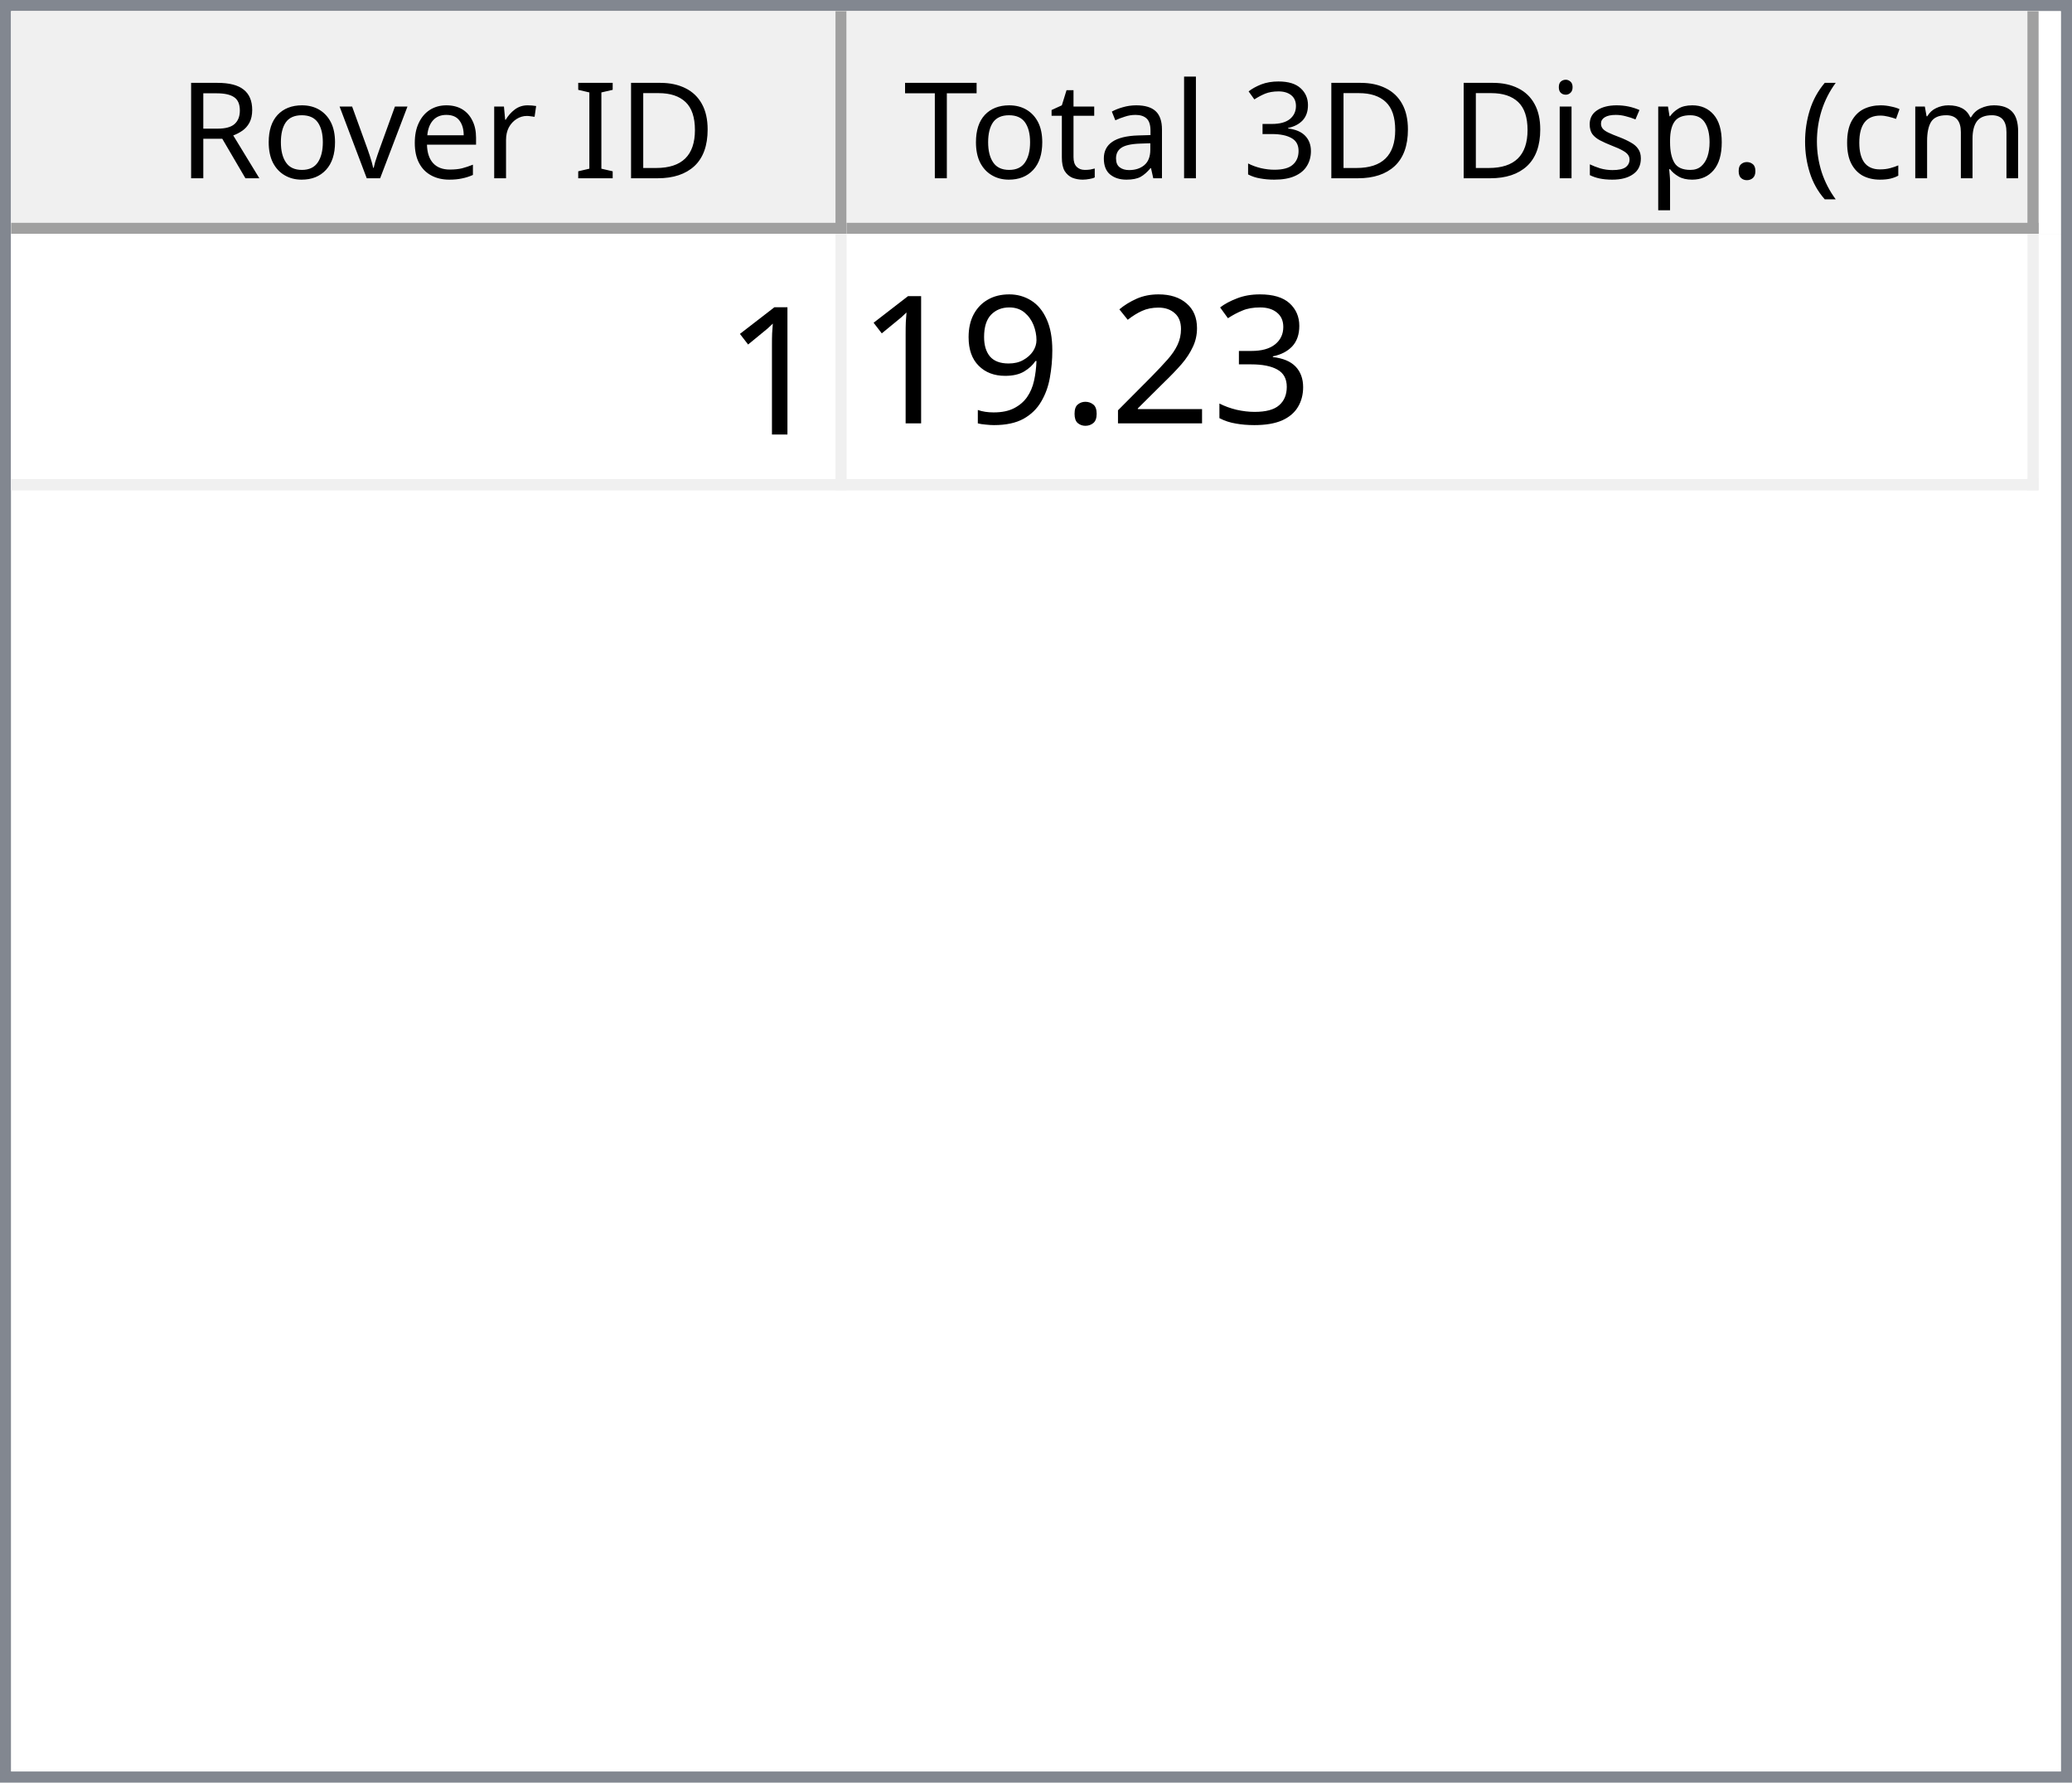
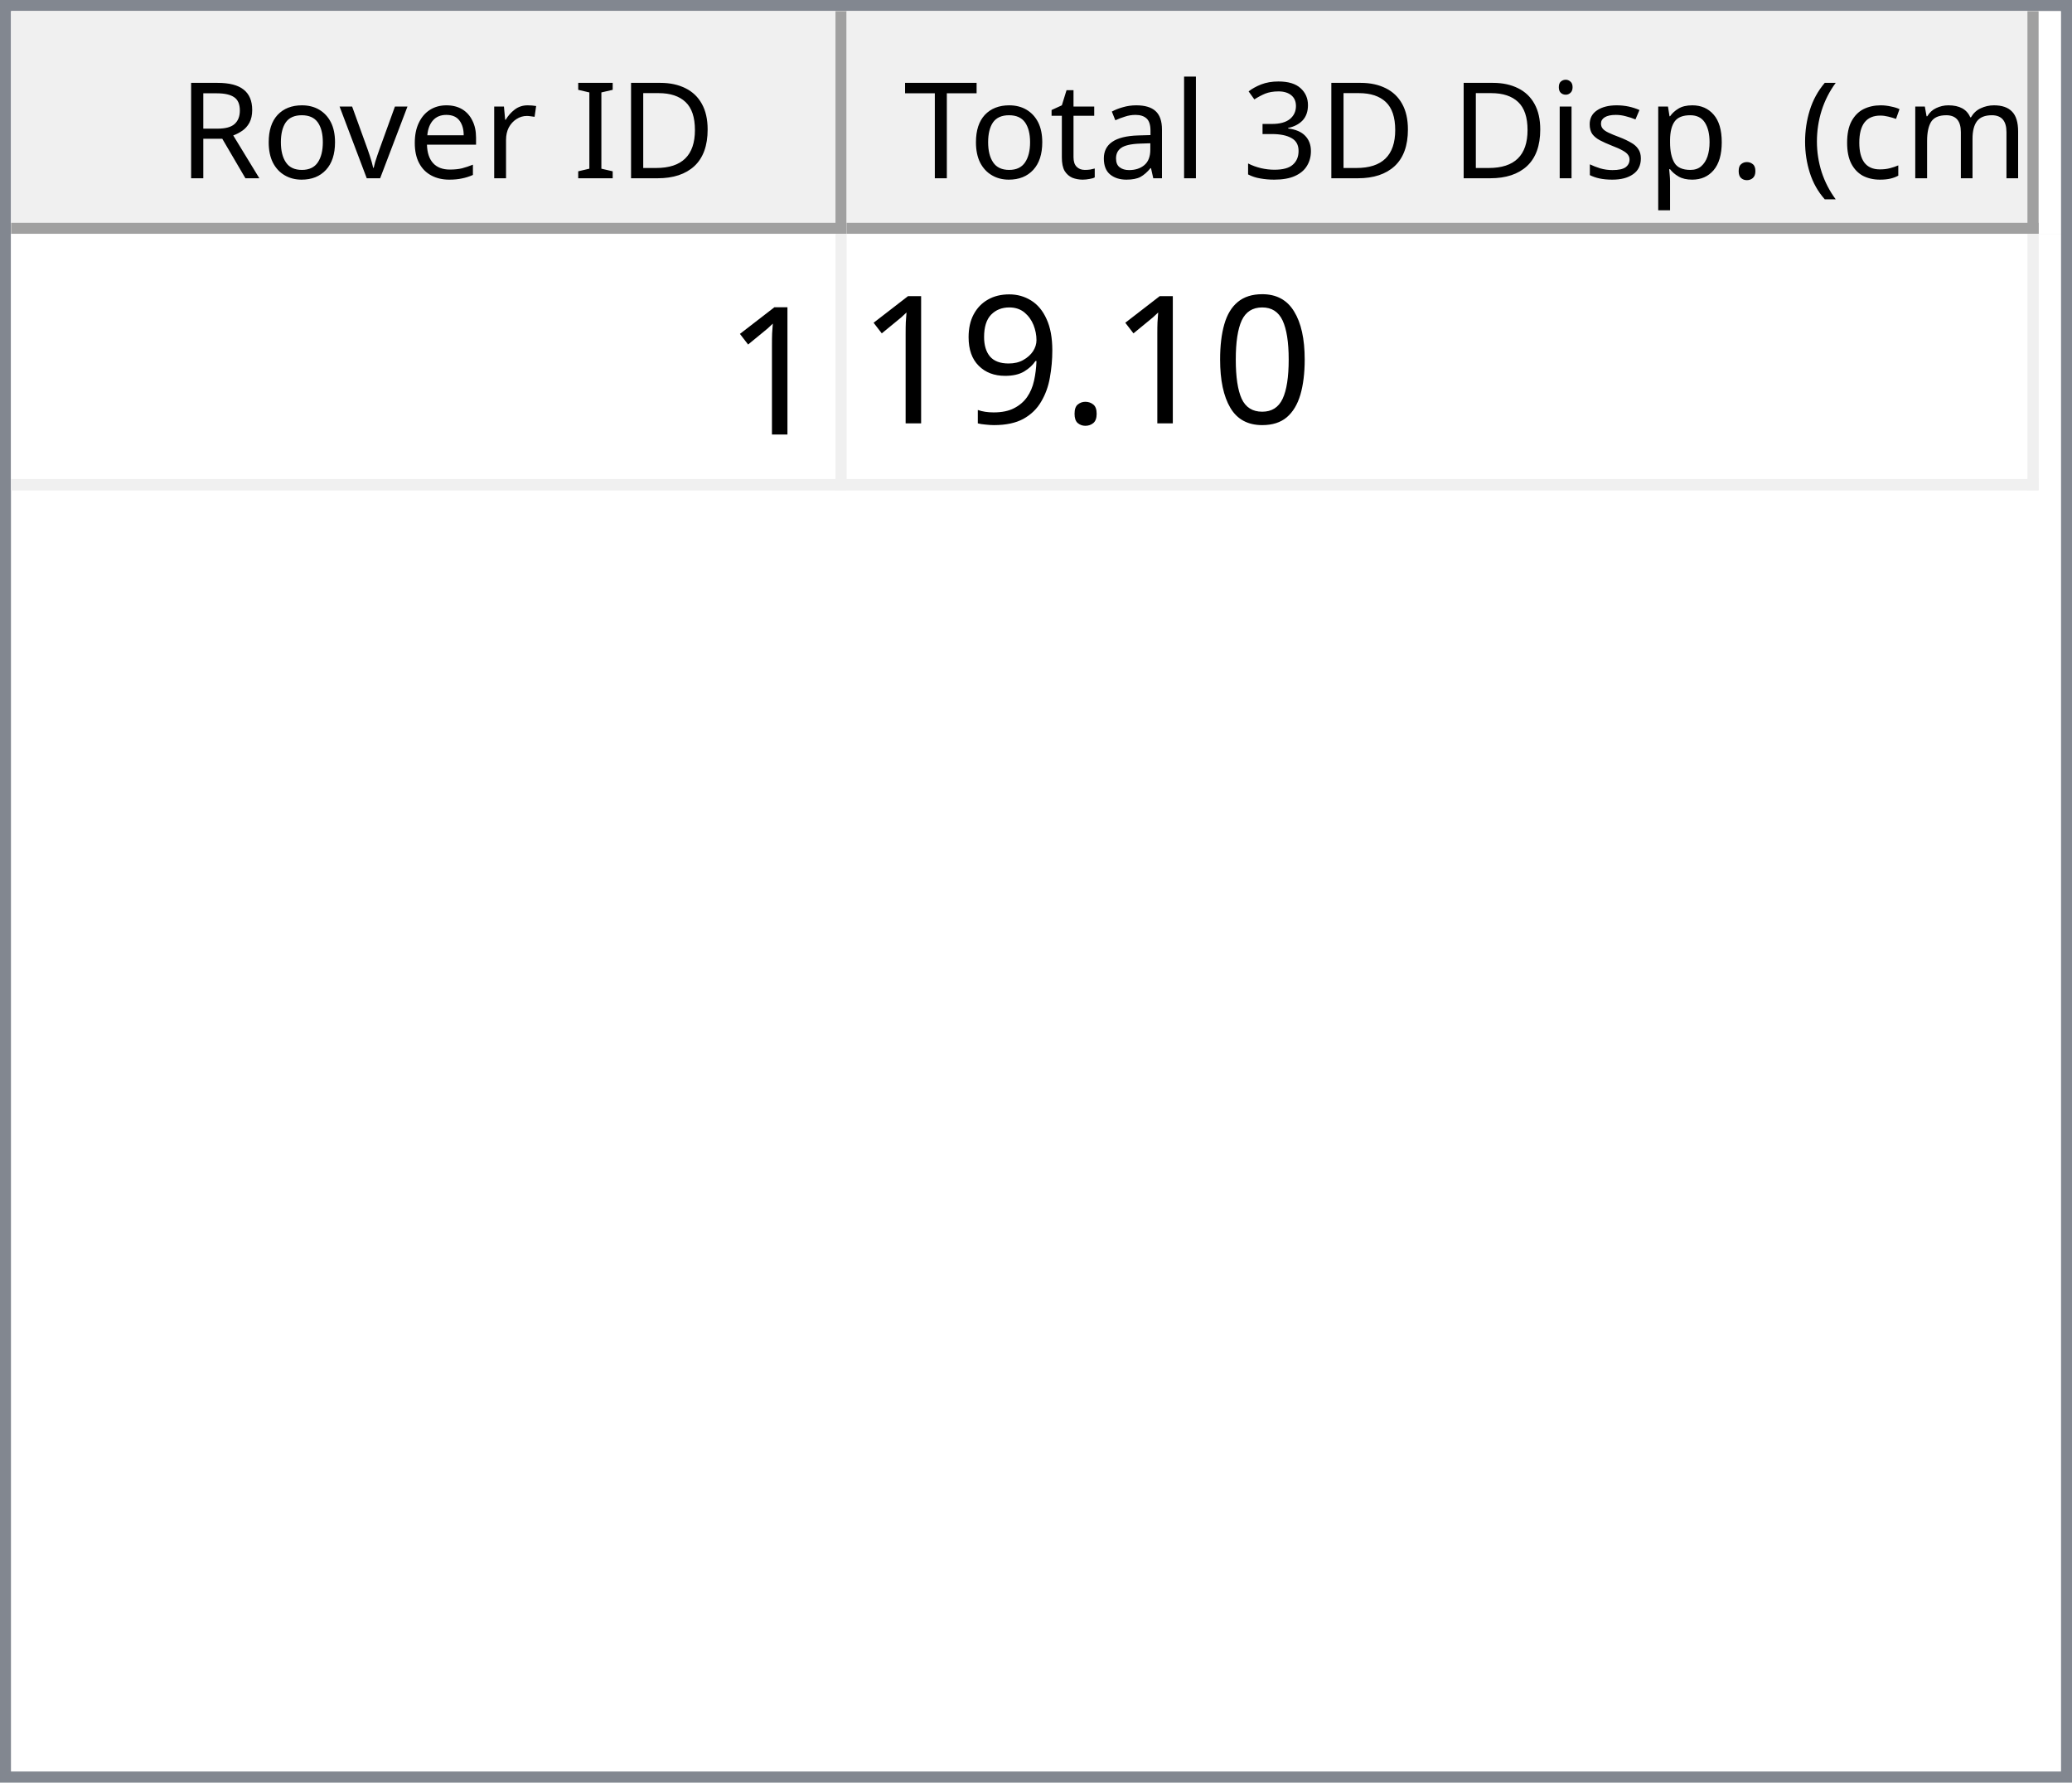
<svg xmlns="http://www.w3.org/2000/svg" style="fill-opacity:1; color-rendering:auto; color-interpolation:auto; text-rendering:auto; stroke:black; stroke-linecap:square; stroke-miterlimit:10; shape-rendering:auto; stroke-opacity:1; fill:black; stroke-dasharray:none; font-weight:normal; stroke-width:1; font-family:'Dialog'; font-style:normal; stroke-linejoin:miter; font-size:12px; stroke-dashoffset:0; image-rendering:auto;" width="186" height="160">
  <defs id="genericDefs" />
  <g>
    <defs id="defs1">
      <clipPath clipPathUnits="userSpaceOnUse" id="clipPath1">
        <path d="M0 0 L186 0 L186 160 L0 160 L0 0 Z" />
      </clipPath>
      <clipPath clipPathUnits="userSpaceOnUse" id="clipPath2">
        <path d="M0 0 L0 160 L186 160 L186 0 Z" />
      </clipPath>
      <clipPath clipPathUnits="userSpaceOnUse" id="clipPath3">
        <path d="M0 0 L0 20 L184 20 L184 0 Z" />
      </clipPath>
      <clipPath clipPathUnits="userSpaceOnUse" id="clipPath4">
        <path d="M0 0 L0 20 L75 20 L75 0 Z" />
      </clipPath>
      <clipPath clipPathUnits="userSpaceOnUse" id="clipPath5">
        <path d="M1 1 L1 19 L74 19 L74 1 Z" />
      </clipPath>
      <clipPath clipPathUnits="userSpaceOnUse" id="clipPath6">
        <path d="M0 0 L0 18 L73 18 L73 0 Z" />
      </clipPath>
      <clipPath clipPathUnits="userSpaceOnUse" id="clipPath7">
        <path d="M-0.5 -0.5 L-0.5 19.5 L74.5 19.5 L74.5 -0.5 Z" />
      </clipPath>
      <clipPath clipPathUnits="userSpaceOnUse" id="clipPath8">
        <path d="M0 0 L0 20 L107 20 L107 0 Z" />
      </clipPath>
      <clipPath clipPathUnits="userSpaceOnUse" id="clipPath9">
        <path d="M1 1 L1 19 L106 19 L106 1 Z" />
      </clipPath>
      <clipPath clipPathUnits="userSpaceOnUse" id="clipPath10">
        <path d="M0 0 L0 18 L105 18 L105 0 Z" />
      </clipPath>
      <clipPath clipPathUnits="userSpaceOnUse" id="clipPath11">
        <path d="M-0.5 -0.5 L-0.5 19.5 L106.5 19.5 L106.5 -0.5 Z" />
      </clipPath>
      <clipPath clipPathUnits="userSpaceOnUse" id="clipPath12">
        <path d="M0 0 L0 138 L184 138 L184 0 Z" />
      </clipPath>
      <clipPath clipPathUnits="userSpaceOnUse" id="clipPath13">
        <path d="M0 0 L0 23 L182 23 L182 0 Z" />
      </clipPath>
      <clipPath clipPathUnits="userSpaceOnUse" id="clipPath14">
        <path d="M-0.5 -0.5 L-0.5 22.5 L181.5 22.5 L181.5 -0.5 Z" />
      </clipPath>
      <clipPath clipPathUnits="userSpaceOnUse" id="clipPath15">
        <path d="M0 0 L0 22 L74 22 L74 0 Z" />
      </clipPath>
      <clipPath clipPathUnits="userSpaceOnUse" id="clipPath16">
        <path d="M0 0 L0 22 L106 22 L106 0 Z" />
      </clipPath>
      <font horiz-adv-x="64.551" id="font1">
        <font-face ascent="107.91" descent="25.098" units-per-em="100" style="font-style:normal; font-family:Segoe UI; font-weight:normal;" />
        <missing-glyph horiz-adv-x="64.551" d="M8.109 0 L8.109 68.266 L56.453 68.266 L56.453 0 L8.109 0 ZM15.328 7.234 L49.219 7.234 L49.219 61.031 L15.328 61.031 L15.328 7.234 Z" />
        <glyph unicode="D" horiz-adv-x="70.117" d="M9.188 0 L9.188 70.016 L28.516 70.016 Q65.531 70.016 65.531 35.891 Q65.531 19.672 55.25 9.836 Q44.969 0 27.734 0 L9.188 0 ZM17.391 62.594 L17.391 7.422 L27.828 7.422 Q41.609 7.422 49.273 14.797 Q56.938 22.172 56.938 35.688 Q56.938 62.594 28.328 62.594 L17.391 62.594 Z" />
        <glyph unicode="I" horiz-adv-x="26.611" d="M17.391 0 L9.188 0 L9.188 70.016 L17.391 70.016 L17.391 0 Z" />
        <glyph unicode=" " horiz-adv-x="27.393" d="" />
        <glyph unicode="r" horiz-adv-x="34.766" d="M34.188 41.891 Q32.078 43.5 28.125 43.5 Q23 43.5 19.555 38.672 Q16.109 33.844 16.109 25.484 L16.109 0 L8.109 0 L8.109 50 L16.109 50 L16.109 39.703 L16.312 39.703 Q18.016 44.969 21.531 47.922 Q25.047 50.875 29.391 50.875 Q32.516 50.875 34.188 50.203 L34.188 41.891 Z" />
        <glyph unicode="e" horiz-adv-x="52.295" d="M48.297 23 L12.984 23 Q13.188 14.656 17.484 10.109 Q21.781 5.562 29.297 5.562 Q37.75 5.562 44.828 11.141 L44.828 3.609 Q38.234 -1.172 27.391 -1.172 Q16.797 -1.172 10.742 5.641 Q4.688 12.453 4.688 24.812 Q4.688 36.469 11.305 43.82 Q17.922 51.172 27.734 51.172 Q37.547 51.172 42.922 44.828 Q48.297 38.484 48.297 27.203 L48.297 23 ZM40.094 29.781 Q40.047 36.719 36.75 40.578 Q33.453 44.438 27.594 44.438 Q21.922 44.438 17.969 40.383 Q14.016 36.328 13.094 29.781 L40.094 29.781 Z" />
        <glyph unicode="v" horiz-adv-x="47.9" d="M47.406 50 L27.484 0 L19.625 0 L0.688 50 L9.469 50 L22.172 13.672 Q23.578 9.672 23.922 6.688 L24.125 6.688 Q24.609 10.453 25.688 13.484 L38.969 50 L47.406 50 Z" />
        <glyph unicode="o" horiz-adv-x="58.594" d="M29 -1.172 Q17.922 -1.172 11.305 5.836 Q4.688 12.844 4.688 24.422 Q4.688 37.016 11.57 44.094 Q18.453 51.172 30.172 51.172 Q41.359 51.172 47.633 44.289 Q53.906 37.406 53.906 25.203 Q53.906 13.234 47.141 6.031 Q40.375 -1.172 29 -1.172 ZM29.594 44.438 Q21.875 44.438 17.383 39.188 Q12.891 33.938 12.891 24.703 Q12.891 15.828 17.43 10.695 Q21.969 5.562 29.594 5.562 Q37.359 5.562 41.531 10.594 Q45.703 15.625 45.703 24.906 Q45.703 34.281 41.531 39.359 Q37.359 44.438 29.594 44.438 Z" />
        <glyph unicode="R" horiz-adv-x="59.814" d="M59.375 0 L49.609 0 L37.891 19.625 Q36.281 22.359 34.766 24.289 Q33.25 26.219 31.664 27.438 Q30.078 28.656 28.25 29.219 Q26.422 29.781 24.125 29.781 L17.391 29.781 L17.391 0 L9.188 0 L9.188 70.016 L30.078 70.016 Q34.672 70.016 38.555 68.867 Q42.438 67.719 45.289 65.375 Q48.141 63.031 49.758 59.547 Q51.375 56.062 51.375 51.375 Q51.375 47.703 50.273 44.656 Q49.172 41.609 47.148 39.211 Q45.125 36.812 42.266 35.133 Q39.406 33.453 35.844 32.516 L35.844 32.328 Q37.594 31.547 38.891 30.547 Q40.188 29.547 41.359 28.18 Q42.531 26.812 43.68 25.078 Q44.828 23.344 46.234 21.047 L59.375 0 ZM17.391 62.594 L17.391 37.203 L28.516 37.203 Q31.594 37.203 34.203 38.133 Q36.812 39.062 38.719 40.797 Q40.625 42.531 41.703 45.047 Q42.781 47.562 42.781 50.688 Q42.781 56.297 39.141 59.445 Q35.5 62.594 28.609 62.594 L17.391 62.594 Z" />
        <glyph unicode=")" horiz-adv-x="30.176" d="M8.297 -15.922 L1.172 -15.922 Q16.406 2.344 16.406 26.812 Q16.406 51.469 1.078 70.016 L8.297 70.016 Q23.531 52.156 23.531 26.703 Q23.531 1.375 8.297 -15.922 Z" />
        <glyph unicode="m" horiz-adv-x="86.133" d="M79.109 0 L71.094 0 L71.094 28.719 Q71.094 37.016 68.531 40.727 Q65.969 44.438 59.906 44.438 Q54.781 44.438 51.195 39.75 Q47.609 35.062 47.609 28.516 L47.609 0 L39.594 0 L39.594 29.688 Q39.594 44.438 28.219 44.438 Q22.953 44.438 19.531 40.016 Q16.109 35.594 16.109 28.516 L16.109 0 L8.109 0 L8.109 50 L16.109 50 L16.109 42.094 L16.312 42.094 Q21.625 51.172 31.844 51.172 Q36.969 51.172 40.773 48.312 Q44.578 45.453 46 40.828 Q51.562 51.172 62.594 51.172 Q79.109 51.172 79.109 30.812 L79.109 0 Z" />
        <glyph unicode="c" horiz-adv-x="46.191" d="M42.188 2.297 Q36.422 -1.172 28.516 -1.172 Q17.828 -1.172 11.258 5.789 Q4.688 12.75 4.688 23.828 Q4.688 36.188 11.766 43.68 Q18.844 51.172 30.672 51.172 Q37.25 51.172 42.281 48.734 L42.281 40.531 Q36.719 44.438 30.375 44.438 Q22.703 44.438 17.797 38.945 Q12.891 33.453 12.891 24.516 Q12.891 15.719 17.508 10.641 Q22.125 5.562 29.891 5.562 Q36.422 5.562 42.188 9.906 L42.188 2.297 Z" />
        <glyph unicode="(" horiz-adv-x="30.176" d="M29.109 -15.922 L21.969 -15.922 Q6.844 1.375 6.844 26.703 Q6.844 52.156 21.969 70.016 L29.203 70.016 Q13.875 51.469 13.875 26.812 Q13.875 2.344 29.109 -15.922 Z" />
        <glyph unicode="." horiz-adv-x="21.68" d="M10.891 -1.078 Q8.641 -1.078 7.055 0.539 Q5.469 2.156 5.469 4.391 Q5.469 6.641 7.055 8.273 Q8.641 9.906 10.891 9.906 Q13.188 9.906 14.797 8.273 Q16.406 6.641 16.406 4.391 Q16.406 2.156 14.797 0.539 Q13.188 -1.078 10.891 -1.078 Z" />
        <glyph unicode="p" horiz-adv-x="58.789" d="M16.312 7.234 L16.109 7.234 L16.109 -23 L8.109 -23 L8.109 50 L16.109 50 L16.109 41.219 L16.312 41.219 Q22.219 51.172 33.594 51.172 Q43.266 51.172 48.688 44.461 Q54.109 37.75 54.109 26.469 Q54.109 13.922 48 6.375 Q41.891 -1.172 31.297 -1.172 Q21.578 -1.172 16.312 7.234 ZM16.109 27.391 L16.109 20.406 Q16.109 14.203 20.141 9.883 Q24.172 5.562 30.375 5.562 Q37.641 5.562 41.773 11.133 Q45.906 16.703 45.906 26.609 Q45.906 34.969 42.047 39.703 Q38.188 44.438 31.594 44.438 Q24.609 44.438 20.359 39.578 Q16.109 34.719 16.109 27.391 Z" />
        <glyph unicode="s" horiz-adv-x="42.432" d="M5.078 1.812 L5.078 10.406 Q11.625 5.562 19.484 5.562 Q30.031 5.562 30.031 12.594 Q30.031 14.594 29.125 15.992 Q28.219 17.391 26.68 18.461 Q25.141 19.531 23.07 20.383 Q21 21.234 18.609 22.172 Q15.281 23.484 12.766 24.828 Q10.25 26.172 8.57 27.859 Q6.891 29.547 6.031 31.695 Q5.172 33.844 5.172 36.719 Q5.172 40.234 6.789 42.945 Q8.406 45.656 11.086 47.484 Q13.766 49.312 17.211 50.242 Q20.656 51.172 24.312 51.172 Q30.812 51.172 35.938 48.922 L35.938 40.828 Q30.422 44.438 23.25 44.438 Q21 44.438 19.195 43.922 Q17.391 43.406 16.094 42.477 Q14.797 41.547 14.086 40.258 Q13.375 38.969 13.375 37.406 Q13.375 35.453 14.086 34.133 Q14.797 32.812 16.164 31.789 Q17.531 30.766 19.484 29.938 Q21.438 29.109 23.922 28.125 Q27.25 26.859 29.883 25.516 Q32.516 24.172 34.375 22.484 Q36.234 20.797 37.234 18.602 Q38.234 16.406 38.234 13.375 Q38.234 9.672 36.602 6.938 Q34.969 4.203 32.234 2.398 Q29.5 0.594 25.93 -0.289 Q22.359 -1.172 18.453 -1.172 Q10.75 -1.172 5.078 1.812 Z" />
        <glyph unicode="i" horiz-adv-x="24.219" d="M12.203 62.703 Q10.062 62.703 8.547 64.164 Q7.031 65.625 7.031 67.875 Q7.031 70.125 8.547 71.609 Q10.062 73.094 12.203 73.094 Q14.406 73.094 15.945 71.609 Q17.484 70.125 17.484 67.875 Q17.484 65.719 15.945 64.211 Q14.406 62.703 12.203 62.703 ZM16.109 0 L8.109 0 L8.109 50 L16.109 50 L16.109 0 Z" />
        <glyph unicode="3" horiz-adv-x="53.906" d="M46.531 19.828 Q46.531 15.094 44.75 11.211 Q42.969 7.328 39.719 4.57 Q36.469 1.812 31.93 0.297 Q27.391 -1.219 21.922 -1.219 Q11.922 -1.219 6 2.594 L6 11.188 Q13.094 5.609 22.219 5.609 Q25.875 5.609 28.828 6.539 Q31.781 7.469 33.906 9.227 Q36.031 10.984 37.18 13.477 Q38.328 15.969 38.328 19.094 Q38.328 32.812 18.797 32.812 L12.984 32.812 L12.984 39.594 L18.5 39.594 Q35.797 39.594 35.797 52.484 Q35.797 64.406 22.609 64.406 Q15.188 64.406 8.688 59.422 L8.688 67.188 Q15.375 71.188 24.609 71.188 Q29 71.188 32.57 69.969 Q36.141 68.75 38.68 66.555 Q41.219 64.359 42.609 61.281 Q44 58.203 44 54.5 Q44 40.672 30.031 36.719 L30.031 36.531 Q33.594 36.141 36.625 34.797 Q39.656 33.453 41.852 31.305 Q44.047 29.156 45.289 26.25 Q46.531 23.344 46.531 19.828 Z" />
        <glyph unicode="l" horiz-adv-x="24.219" d="M16.109 0 L8.109 0 L8.109 74.031 L16.109 74.031 L16.109 0 Z" />
        <glyph unicode="a" horiz-adv-x="50.879" d="M43.891 0 L35.891 0 L35.891 7.812 L35.688 7.812 Q30.469 -1.172 20.312 -1.172 Q12.844 -1.172 8.617 2.781 Q4.391 6.734 4.391 13.281 Q4.391 27.297 20.906 29.594 L35.891 31.688 Q35.891 44.438 25.594 44.438 Q16.547 44.438 9.281 38.281 L9.281 46.484 Q16.656 51.172 26.266 51.172 Q43.891 51.172 43.891 32.516 L43.891 0 ZM35.891 25.297 L23.828 23.641 Q18.266 22.859 15.43 20.875 Q12.594 18.891 12.594 13.875 Q12.594 10.203 15.211 7.883 Q17.828 5.562 22.172 5.562 Q28.125 5.562 32.008 9.742 Q35.891 13.922 35.891 20.312 L35.891 25.297 Z" />
        <glyph unicode="t" horiz-adv-x="33.887" d="M31.297 0.484 Q28.469 -1.078 23.828 -1.078 Q10.688 -1.078 10.688 13.578 L10.688 43.172 L2.094 43.172 L2.094 50 L10.688 50 L10.688 62.203 L18.703 64.797 L18.703 50 L31.297 50 L31.297 43.172 L18.703 43.172 L18.703 14.984 Q18.703 9.969 20.414 7.82 Q22.125 5.672 26.078 5.672 Q29.109 5.672 31.297 7.328 L31.297 0.484 Z" />
        <glyph unicode="T" horiz-adv-x="52.393" d="M50.594 62.594 L30.375 62.594 L30.375 0 L22.172 0 L22.172 62.594 L2 62.594 L2 70.016 L50.594 70.016 L50.594 62.594 Z" />
      </font>
      <font horiz-adv-x="75.0" id="font2">
        <font-face ascent="100.537" descent="21.973" units-per-em="100" style="font-style:normal; font-family:sans-serif; font-weight:normal;" />
        <missing-glyph horiz-adv-x="75.0" d="M12.5 0 L12.5 62.5 L62.5 62.5 L62.5 0 L12.5 0 ZM14.062 1.562 L60.938 1.562 L60.938 60.938 L14.062 60.938 L14.062 1.562 Z" />
        <glyph unicode="1" horiz-adv-x="55.615" d="M37.25 0 L28.469 0 L28.469 56 Q25.297 52.984 20.141 49.953 Q14.984 46.922 10.891 45.406 L10.891 53.906 Q18.266 57.375 23.781 62.305 Q29.297 67.234 31.594 71.875 L37.25 71.875 L37.25 0 Z" />
-         <glyph unicode="3" horiz-adv-x="55.615" d="M4.203 18.891 L12.984 20.062 Q14.5 12.594 18.141 9.297 Q21.781 6 27 6 Q33.203 6 37.477 10.297 Q41.75 14.594 41.75 20.953 Q41.75 27 37.797 30.93 Q33.844 34.859 27.734 34.859 Q25.25 34.859 21.531 33.891 L22.516 41.609 Q23.391 41.5 23.922 41.5 Q29.547 41.5 34.039 44.43 Q38.531 47.359 38.531 53.469 Q38.531 58.297 35.258 61.477 Q31.984 64.656 26.812 64.656 Q21.688 64.656 18.266 61.43 Q14.844 58.203 13.875 51.766 L5.078 53.328 Q6.688 62.156 12.398 67.016 Q18.109 71.875 26.609 71.875 Q32.469 71.875 37.398 69.359 Q42.328 66.844 44.945 62.5 Q47.562 58.156 47.562 53.266 Q47.562 48.641 45.07 44.828 Q42.578 41.016 37.703 38.766 Q44.047 37.312 47.562 32.695 Q51.078 28.078 51.078 21.141 Q51.078 11.766 44.242 5.25 Q37.406 -1.266 26.953 -1.266 Q17.531 -1.266 11.305 4.352 Q5.078 9.969 4.203 18.891 Z" />
-         <glyph unicode="2" horiz-adv-x="55.615" d="M50.344 8.453 L50.344 0 L3.031 0 Q2.938 3.172 4.047 6.109 Q5.859 10.938 9.836 15.625 Q13.812 20.312 21.344 26.469 Q33.016 36.031 37.117 41.625 Q41.219 47.219 41.219 52.203 Q41.219 57.422 37.477 61.008 Q33.734 64.594 27.734 64.594 Q21.391 64.594 17.578 60.789 Q13.766 56.984 13.719 50.25 L4.688 51.172 Q5.609 61.281 11.664 66.578 Q17.719 71.875 27.938 71.875 Q38.234 71.875 44.242 66.164 Q50.25 60.453 50.25 52 Q50.25 47.703 48.492 43.555 Q46.734 39.406 42.656 34.812 Q38.578 30.219 29.109 22.219 Q21.188 15.578 18.945 13.211 Q16.703 10.844 15.234 8.453 L50.344 8.453 Z" />
+         <glyph unicode="0" horiz-adv-x="55.615" d="M4.156 35.297 Q4.156 48 6.766 55.742 Q9.375 63.484 14.523 67.68 Q19.672 71.875 27.484 71.875 Q33.25 71.875 37.594 69.555 Q41.938 67.234 44.773 62.867 Q47.609 58.5 49.219 52.227 Q50.828 45.953 50.828 35.297 Q50.828 22.703 48.242 14.969 Q45.656 7.234 40.508 3.008 Q35.359 -1.219 27.484 -1.219 Q17.141 -1.219 11.234 6.203 Q4.156 15.141 4.156 35.297 ZM13.188 35.297 Q13.188 17.672 17.312 11.836 Q21.438 6 27.484 6 Q33.547 6 37.672 11.859 Q41.797 17.719 41.797 35.297 Q41.797 52.984 37.672 58.789 Q33.547 64.594 27.391 64.594 Q21.344 64.594 17.719 59.469 Q13.188 52.938 13.188 35.297 Z" />
        <glyph unicode="." horiz-adv-x="27.783" d="M9.078 0 L9.078 10.016 L19.094 10.016 L19.094 0 L9.078 0 Z" />
        <glyph unicode="9" horiz-adv-x="55.615" d="M5.469 16.547 L13.922 17.328 Q14.984 11.375 18.016 8.688 Q21.047 6 25.781 6 Q29.828 6 32.883 7.859 Q35.938 9.719 37.891 12.82 Q39.844 15.922 41.164 21.195 Q42.484 26.469 42.484 31.938 Q42.484 32.516 42.438 33.688 Q39.797 29.5 35.234 26.883 Q30.672 24.266 25.344 24.266 Q16.453 24.266 10.305 30.711 Q4.156 37.156 4.156 47.703 Q4.156 58.594 10.578 65.234 Q17 71.875 26.656 71.875 Q33.641 71.875 39.43 68.117 Q45.219 64.359 48.219 57.398 Q51.219 50.438 51.219 37.25 Q51.219 23.531 48.242 15.406 Q45.266 7.281 39.383 3.031 Q33.5 -1.219 25.594 -1.219 Q17.188 -1.219 11.867 3.445 Q6.547 8.109 5.469 16.547 ZM41.453 48.141 Q41.453 55.719 37.43 60.156 Q33.406 64.594 27.734 64.594 Q21.875 64.594 17.531 59.812 Q13.188 55.031 13.188 47.406 Q13.188 40.578 17.312 36.305 Q21.438 32.031 27.484 32.031 Q33.594 32.031 37.523 36.305 Q41.453 40.578 41.453 48.141 Z" />
      </font>
    </defs>
    <g style="fill:white; stroke:white;">
      <rect x="0" y="0" width="186" style="clip-path:url(#clipPath1); stroke:none;" height="160" />
    </g>
    <g style="fill:white; text-rendering:optimizeSpeed; color-rendering:optimizeSpeed; image-rendering:optimizeSpeed; shape-rendering:crispEdges; stroke:white; color-interpolation:sRGB;">
      <rect x="0" width="186" height="160" y="0" style="stroke:none;" />
      <path style="stroke:none;" d="M0 160 L186 160 L186 0 L0 0 Z" />
    </g>
    <g style="fill:rgb(240,240,240); font-family:'Segoe UI'; stroke:rgb(240,240,240);">
      <rect x="0" y="0" width="186" style="clip-path:url(#clipPath2); stroke:none;" height="160" />
    </g>
    <g style="fill:rgb(130,135,144); font-family:'Segoe UI'; stroke:rgb(130,135,144);">
      <path d="M0 0 L186 0 L186 160 L0 160 L0 0 ZM1 1 L185 1 L185 159 L1 159 L1 1 Z" style="fill-rule:evenodd; clip-path:url(#clipPath2); stroke:none;" />
    </g>
    <g style="fill:white; font-family:'Segoe UI'; stroke:white;" transform="translate(1,1)">
      <rect x="0" y="0" width="184" style="clip-path:url(#clipPath3); stroke:none;" height="20" />
    </g>
    <g style="fill:rgb(240,240,240); font-family:'Segoe UI'; stroke:rgb(240,240,240);" transform="translate(1,1)">
      <rect x="0" y="0" width="75" style="clip-path:url(#clipPath4); stroke:none;" height="20" />
    </g>
    <g style="font-family:'Segoe UI';" transform="translate(2,2)">
      <text x="14" xml:space="preserve" y="14" style="clip-path:url(#clipPath6); stroke:none;">Rover ID</text>
    </g>
    <g style="fill:rgb(160,160,160); font-family:'Segoe UI'; stroke:rgb(160,160,160); stroke-linejoin:bevel;" transform="translate(1.5,1.5)">
      <line x1="74" x2="74" y1="0" style="fill:none; clip-path:url(#clipPath7);" y2="19" />
    </g>
    <g style="fill:rgb(160,160,160); font-family:'Segoe UI'; stroke:rgb(160,160,160); stroke-linejoin:bevel;" transform="matrix(1,0,0,1,1,1) translate(0.5,0.5)">
      <line x1="0" x2="74" y1="19" style="fill:none; clip-path:url(#clipPath7);" y2="19" />
    </g>
    <g style="fill:rgb(240,240,240); font-family:'Segoe UI'; stroke:rgb(240,240,240);" transform="translate(76,1)">
      <rect x="0" y="0" width="107" style="clip-path:url(#clipPath8); stroke:none;" height="20" />
    </g>
    <g style="font-family:'Segoe UI';" transform="translate(77,2)">
      <text x="1" xml:space="preserve" y="14" style="clip-path:url(#clipPath10); stroke:none;"> Total 3D Disp. (cm)</text>
    </g>
    <g style="fill:rgb(160,160,160); font-family:'Segoe UI'; stroke:rgb(160,160,160); stroke-linejoin:bevel;" transform="translate(76.5,1.5)">
      <line x1="106" x2="106" y1="0" style="fill:none; clip-path:url(#clipPath11);" y2="19" />
    </g>
    <g style="fill:rgb(160,160,160); font-family:'Segoe UI'; stroke:rgb(160,160,160); stroke-linejoin:bevel;" transform="matrix(1,0,0,1,76,1) translate(0.5,0.5)">
      <line x1="0" x2="106" y1="19" style="fill:none; clip-path:url(#clipPath11);" y2="19" />
    </g>
    <g style="fill:white; font-family:'Segoe UI'; stroke:white;" transform="translate(1,21)">
      <rect x="0" y="0" width="184" style="clip-path:url(#clipPath12); stroke:none;" height="138" />
    </g>
    <g style="fill:rgb(240,240,240); font-size:16px; font-family:sans-serif; stroke:rgb(240,240,240);" transform="translate(1,21)">
      <rect x="0" y="0" width="182" style="clip-path:url(#clipPath13); stroke:none;" height="23" />
      <line transform="translate(0.5,0.5)" x1="0" x2="181" y1="22" style="clip-path:url(#clipPath14); fill:none; stroke-linejoin:bevel;" y2="22" />
    </g>
    <g transform="matrix(1,0,0,1,1,21) translate(0.5,0.5)" style="fill:rgb(240,240,240); font-size:16px; font-family:sans-serif; stroke:rgb(240,240,240); stroke-linejoin:bevel;">
      <line x1="74" x2="74" y1="0" style="fill:none; clip-path:url(#clipPath14);" y2="22" />
    </g>
    <g transform="matrix(1,0,0,1,1,21) translate(0.5,0.5)" style="fill:rgb(240,240,240); font-size:16px; font-family:sans-serif; stroke:rgb(240,240,240); stroke-linejoin:bevel;">
      <line x1="181" x2="181" y1="0" style="fill:none; clip-path:url(#clipPath14);" y2="22" />
    </g>
    <g style="fill:white; font-size:16px; font-family:sans-serif; stroke:white;" transform="matrix(1,0,0,1,1,21)">
      <rect x="0" y="0" width="74" style="clip-path:url(#clipPath15); stroke:none;" height="22" />
      <text x="64" y="18" style="fill:black; clip-path:url(#clipPath15); stroke:none;" xml:space="preserve">1</text>
    </g>
    <g style="fill:white; font-size:16px; font-family:sans-serif; stroke:white;" transform="matrix(1,0,0,1,1,21) translate(75,0)">
      <rect x="0" y="0" width="106" style="clip-path:url(#clipPath16); stroke:none;" height="22" />
-       <text x="1" y="17" style="fill:black; clip-path:url(#clipPath16); stroke:none;" xml:space="preserve">19.23</text>
+       <text x="1" y="17" style="fill:black; clip-path:url(#clipPath16); stroke:none;" xml:space="preserve">19.10</text>
    </g>
  </g>
</svg>
